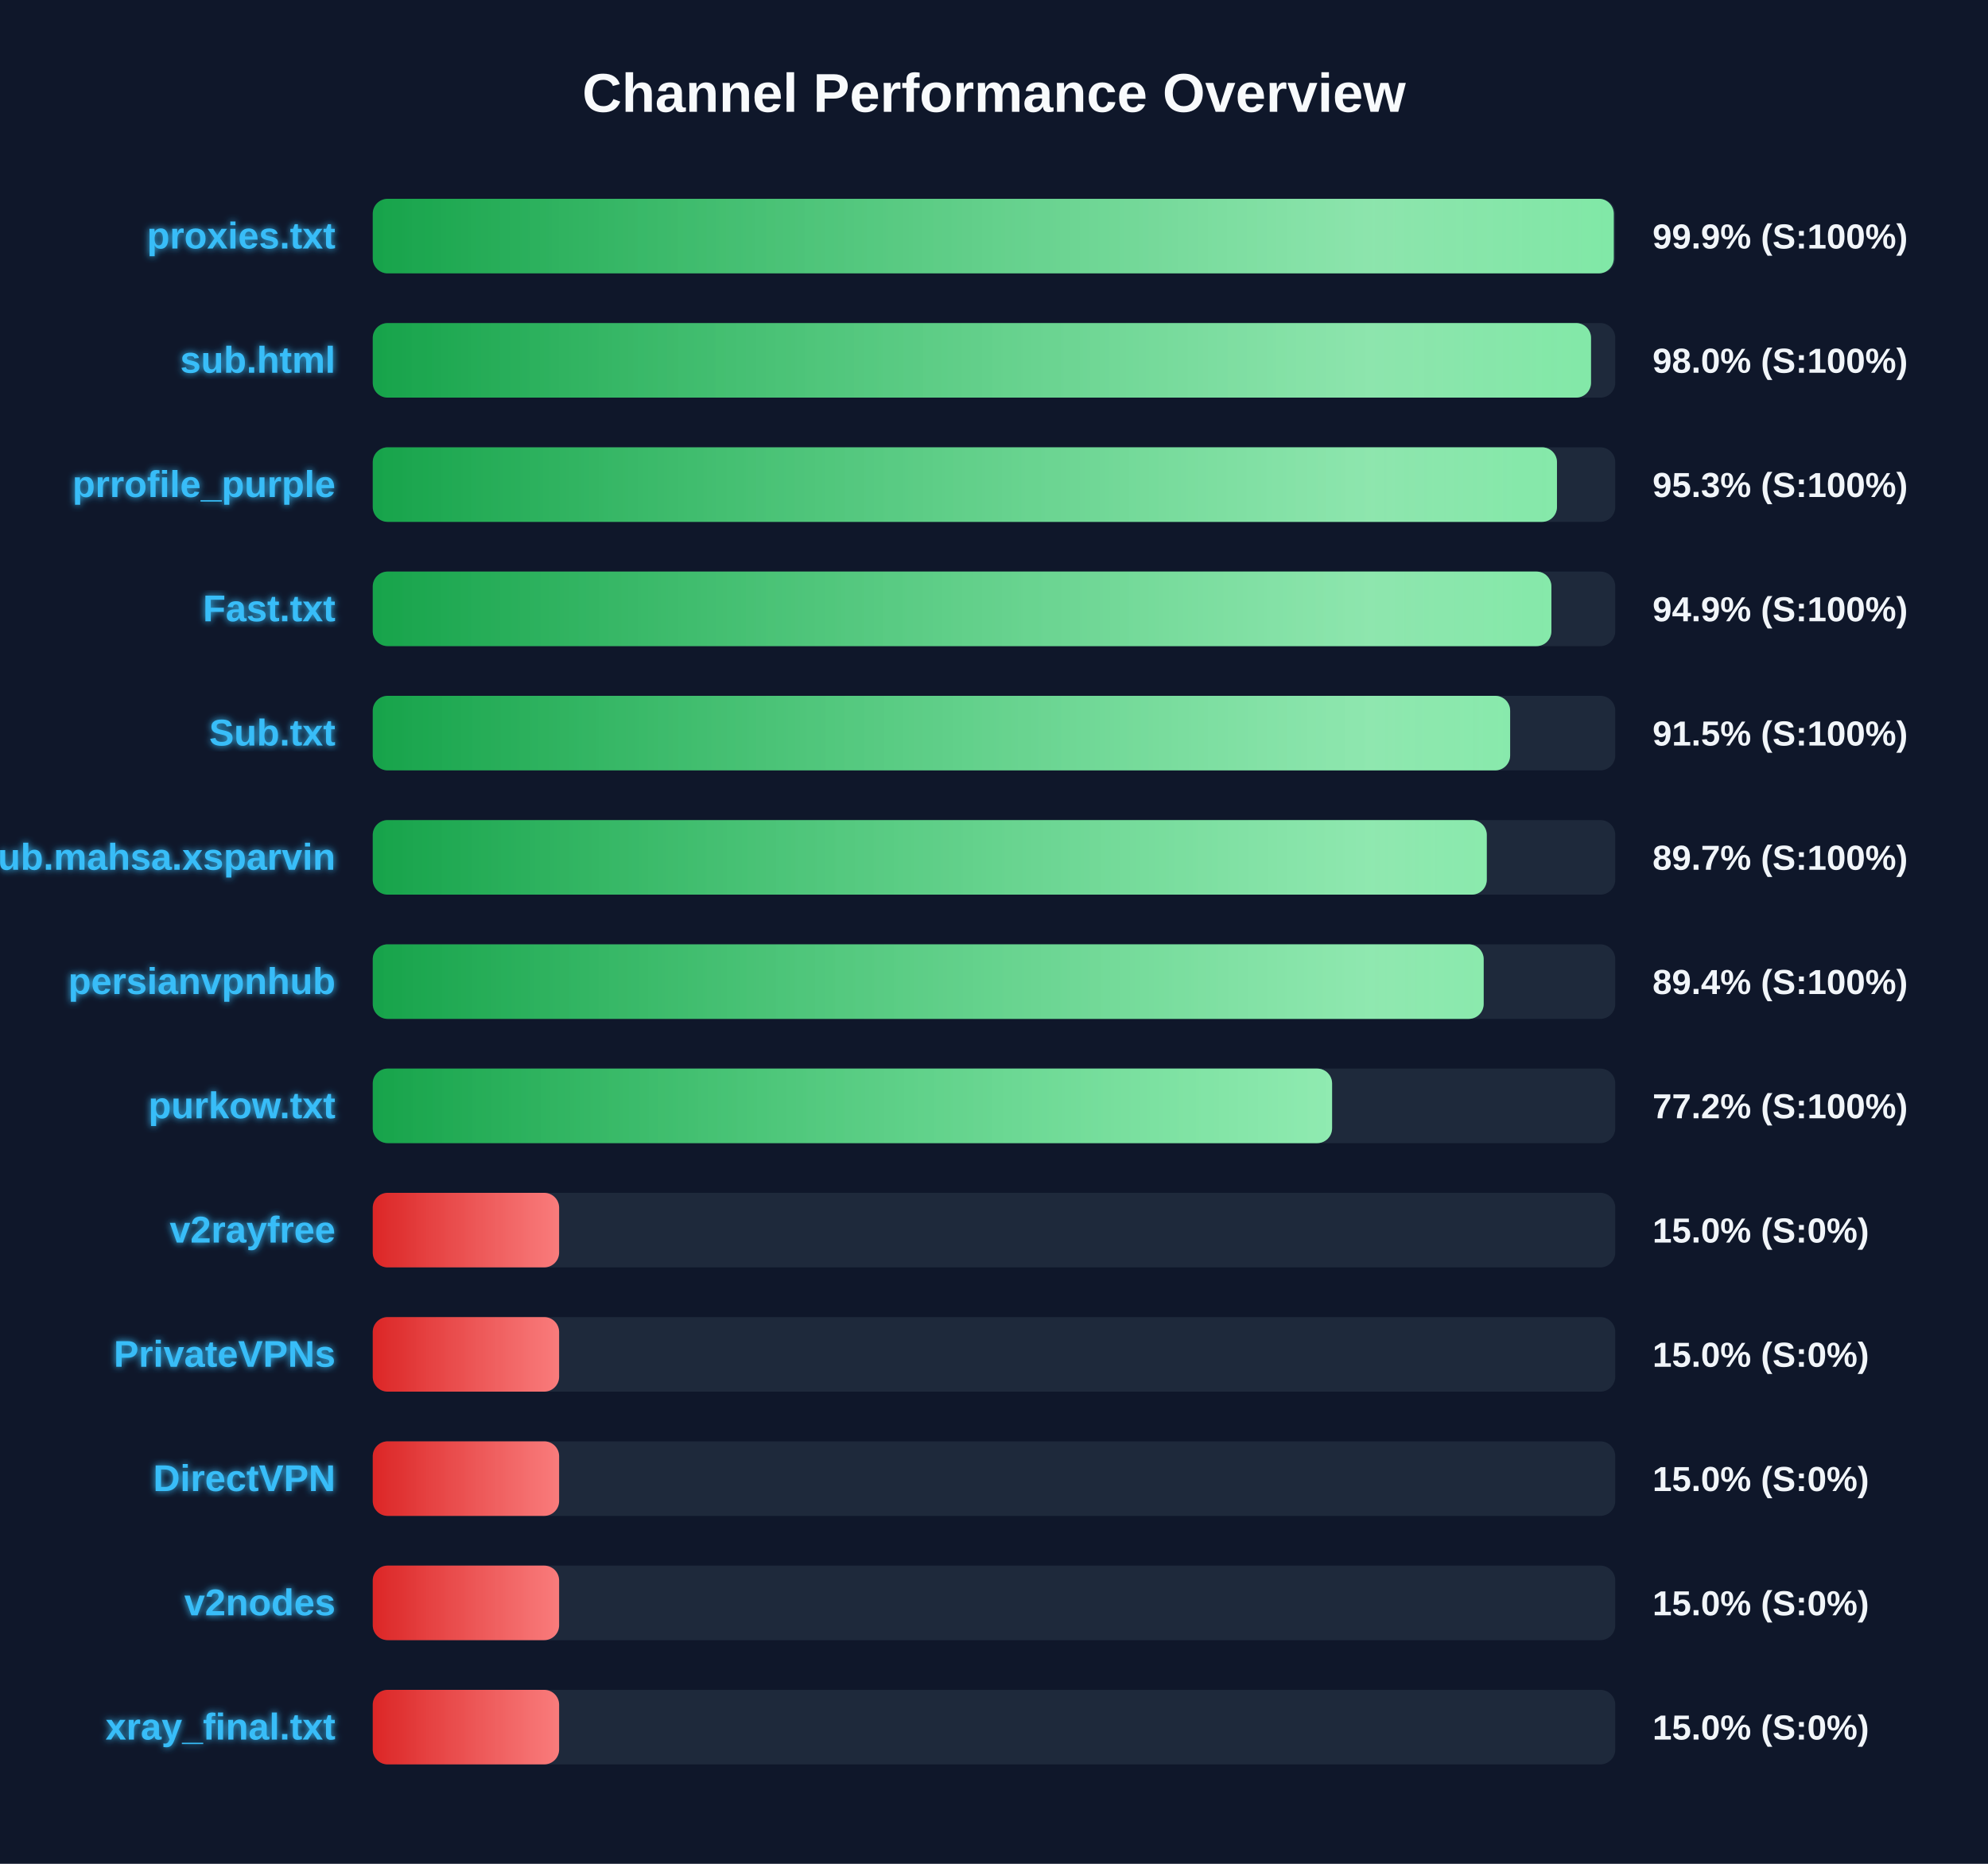
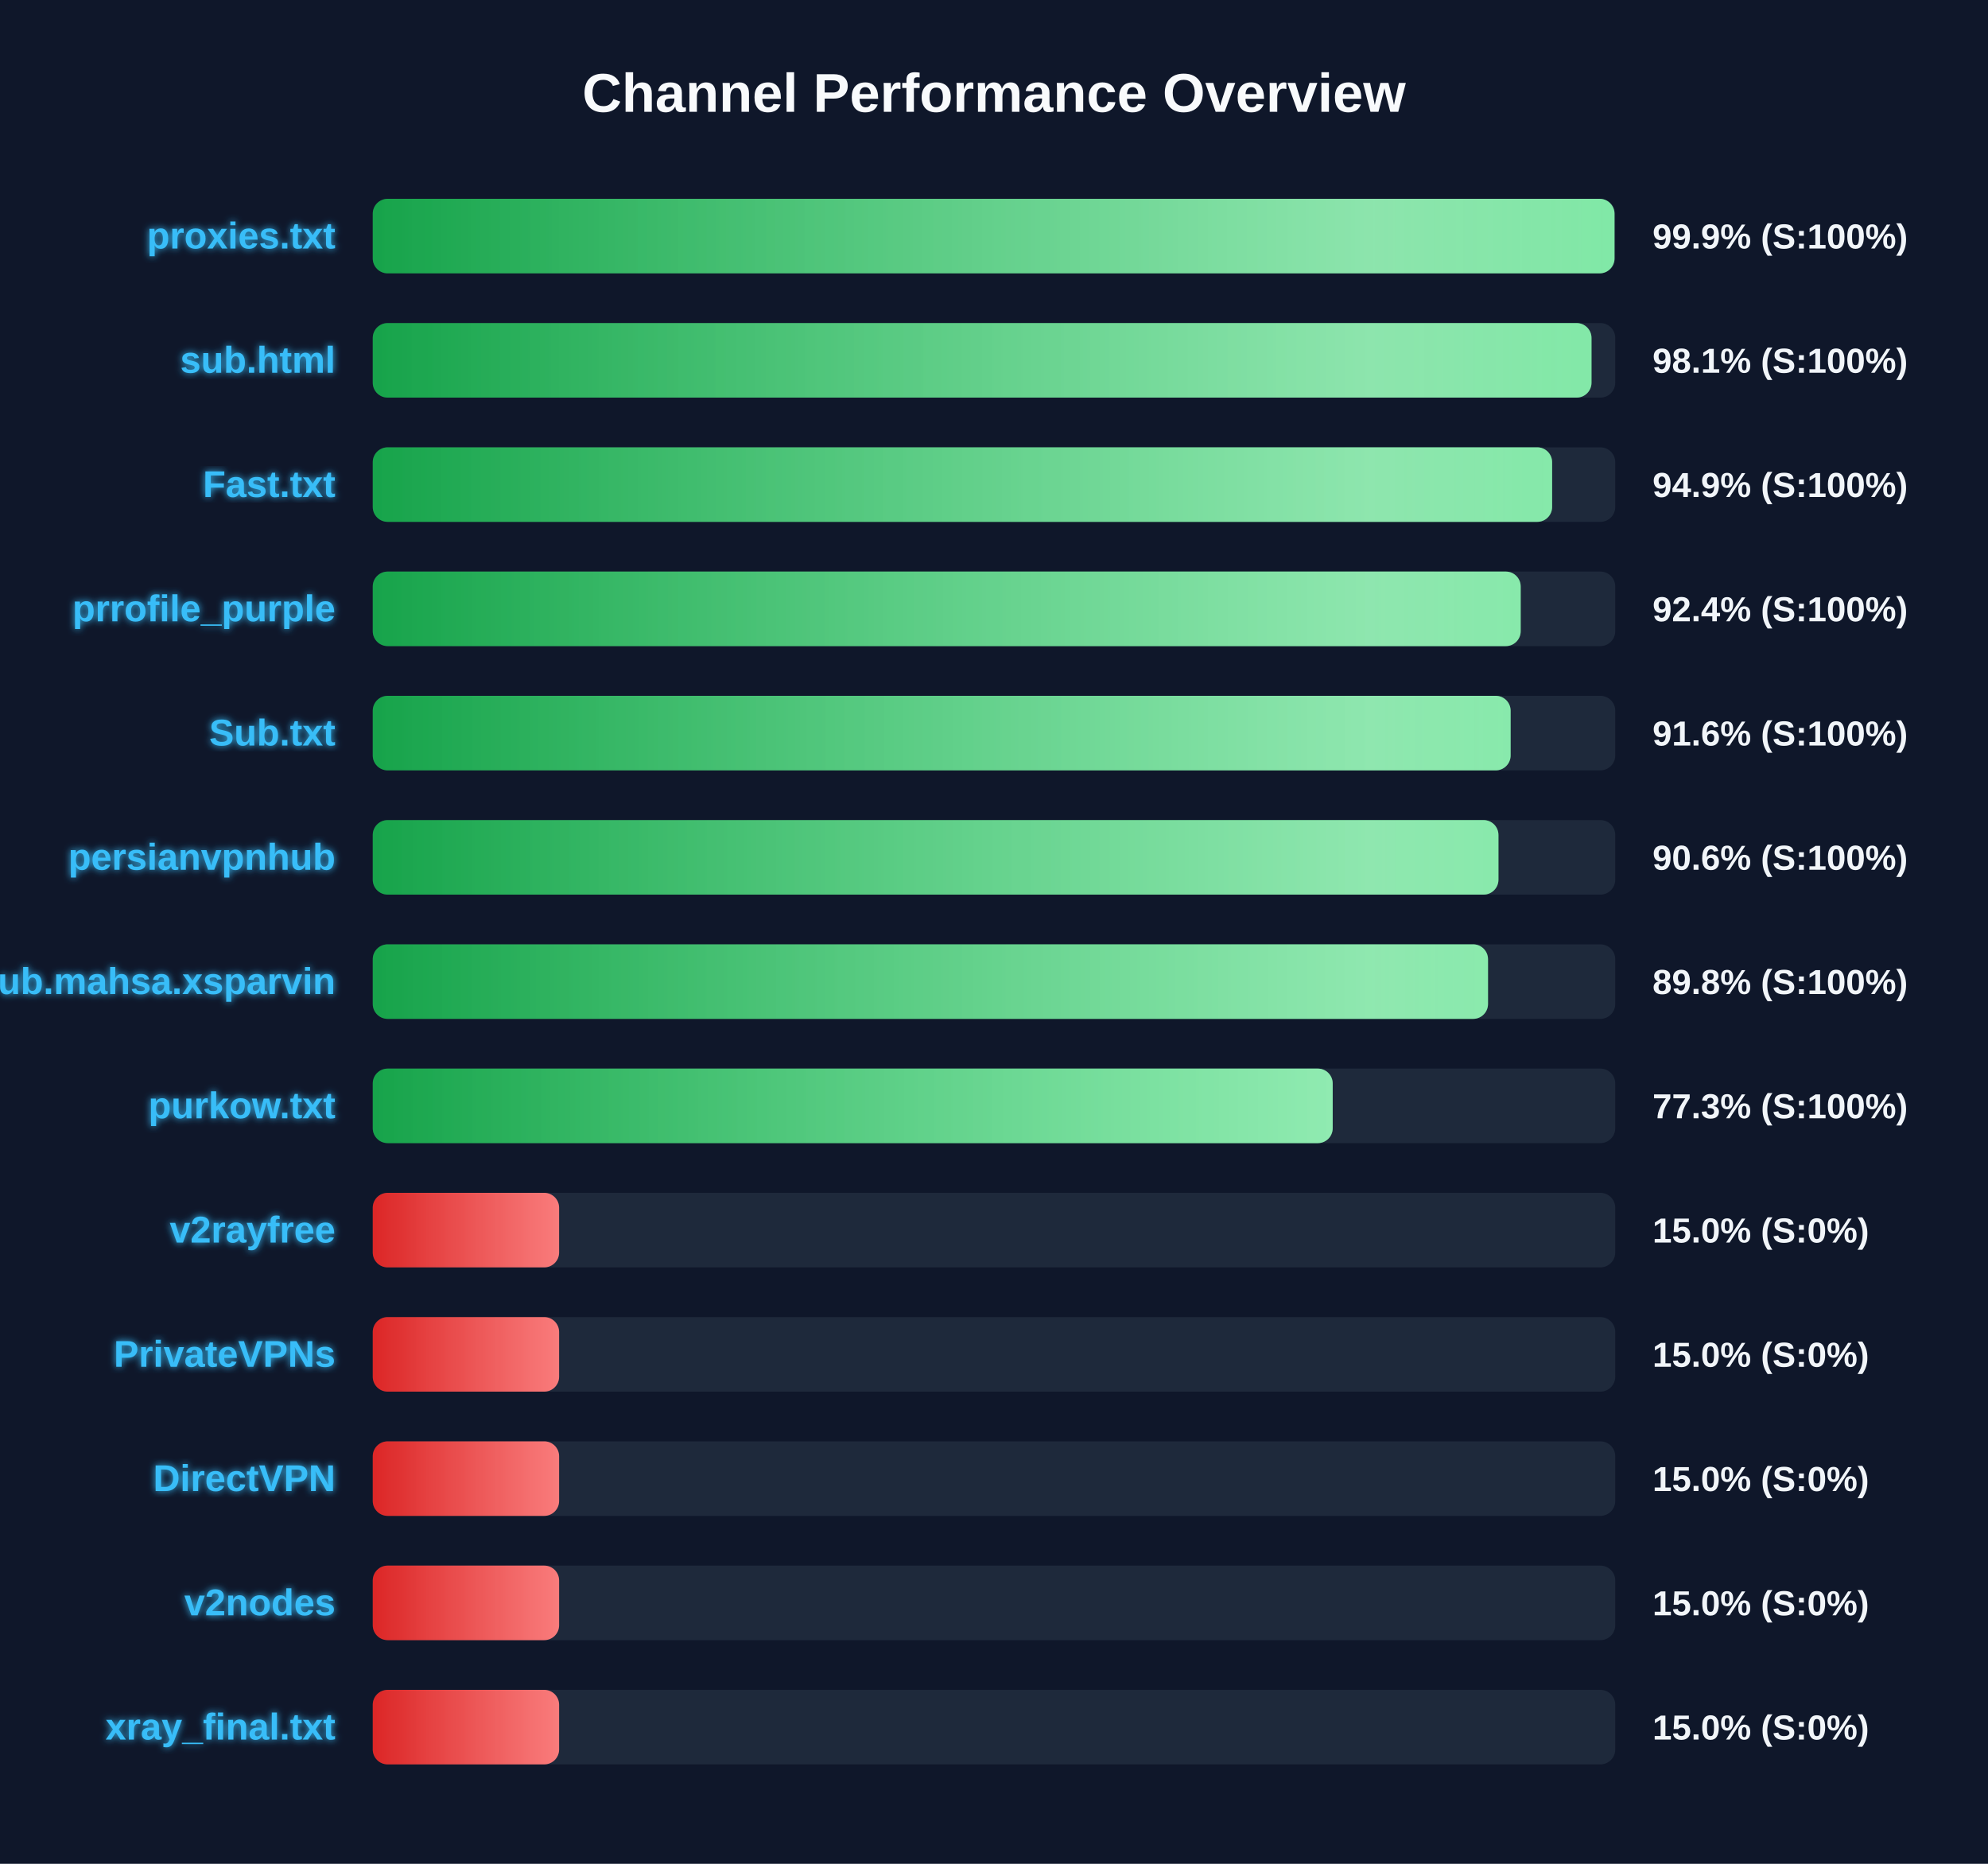
<svg xmlns="http://www.w3.org/2000/svg" width="800" height="750" version="1.1">
  <defs>
    <linearGradient id="grad-green" x1="0%" y1="0%" x2="100%" y2="0%">
      <stop offset="0%" stop-color="#16a34a" />
      <stop offset="100%" stop-color="#4ade80" />
    </linearGradient>
    <linearGradient id="grad-yellow" x1="0%" y1="0%" x2="100%" y2="0%">
      <stop offset="0%" stop-color="#ca8a04" />
      <stop offset="100%" stop-color="#fde047" />
    </linearGradient>
    <linearGradient id="grad-red" x1="0%" y1="0%" x2="100%" y2="0%">
      <stop offset="0%" stop-color="#dc2626" />
      <stop offset="100%" stop-color="#f87171" />
    </linearGradient>
    <linearGradient id="shimmer" x1="0%" y1="0%" x2="100%" y2="0%">
      <stop offset="0%" stop-color="rgba(255,255,255,0)" />
      <stop offset="50%" stop-color="rgba(255,255,255,0.4)" />
      <stop offset="100%" stop-color="rgba(255,255,255,0)" />
    </linearGradient>
    <filter id="glow" x="-20%" y="-20%" width="140%" height="140%">
      <feGaussianBlur stdDeviation="1.5" result="blur" />
      <feComposite in="SourceGraphic" in2="blur" operator="over" />
    </filter>
  </defs>
  <style>
        .bg-rect { fill: #0f172a; }
        .title { font: bold 22px 'Segoe UI', Arial, sans-serif; fill: #f8fafc; }
        .row { font: bold 15px 'Segoe UI', Arial, sans-serif; fill: #38bdf8; filter: url(#glow); }
        .score { font: bold 14px 'Segoe UI', Arial, sans-serif; fill: #f1f5f9; }
        @keyframes shimmer-anim {
            0% { transform: translateX(-100%); }
            100% { transform: translateX(200%); }
        }
        .shimmer-rect {
            animation: shimmer-anim 2.5s infinite linear;
        }
    </style>
  <rect width="100%" height="100%" class="bg-rect" />
  <text x="400" y="45" text-anchor="middle" class="title">Channel Performance Overview</text>
  <rect x="150" y="80" width="500" height="30" fill="#1e293b" rx="6" />
  <clipPath id="clip-0">
-     <rect x="150" y="80" width="499.4" height="30" rx="6" />
+     <rect x="150" y="80" width="499.7" height="30" rx="6" />
  </clipPath>
-   <rect x="150" y="80" width="499.4" height="30" fill="url(#grad-green)" rx="6" />
+   <rect x="150" y="80" width="499.7" height="30" fill="url(#grad-green)" rx="6" />
  <g clip-path="url(#clip-0)">
    <rect x="150" y="80" width="100%" height="30" fill="url(#shimmer)" class="shimmer-rect" />
  </g>
  <text x="135" y="100" text-anchor="end" class="row">proxies.txt</text>
  <text x="665" y="100" text-anchor="start" class="score">99.9% (S:100%)</text>
  <rect x="150" y="130" width="500" height="30" fill="#1e293b" rx="6" />
  <clipPath id="clip-1">
-     <rect x="150" y="130" width="490.25" height="30" rx="6" />
+     <rect x="150" y="130" width="490.45" height="30" rx="6" />
  </clipPath>
-   <rect x="150" y="130" width="490.25" height="30" fill="url(#grad-green)" rx="6" />
+   <rect x="150" y="130" width="490.45" height="30" fill="url(#grad-green)" rx="6" />
  <g clip-path="url(#clip-1)">
    <rect x="150" y="130" width="100%" height="30" fill="url(#shimmer)" class="shimmer-rect" />
  </g>
  <text x="135" y="150" text-anchor="end" class="row">sub.html</text>
-   <text x="665" y="150" text-anchor="start" class="score">98.0% (S:100%)</text>
+   <text x="665" y="150" text-anchor="start" class="score">98.1% (S:100%)</text>
  <rect x="150" y="180" width="500" height="30" fill="#1e293b" rx="6" />
  <clipPath id="clip-2">
-     <rect x="150" y="180" width="476.55" height="30" rx="6" />
+     <rect x="150" y="180" width="474.6" height="30" rx="6" />
  </clipPath>
-   <rect x="150" y="180" width="476.55" height="30" fill="url(#grad-green)" rx="6" />
+   <rect x="150" y="180" width="474.6" height="30" fill="url(#grad-green)" rx="6" />
  <g clip-path="url(#clip-2)">
    <rect x="150" y="180" width="100%" height="30" fill="url(#shimmer)" class="shimmer-rect" />
  </g>
-   <text x="135" y="200" text-anchor="end" class="row">prrofile_purple</text>
-   <text x="665" y="200" text-anchor="start" class="score">95.3% (S:100%)</text>
+   <text x="135" y="200" text-anchor="end" class="row">Fast.txt</text>
+   <text x="665" y="200" text-anchor="start" class="score">94.9% (S:100%)</text>
  <rect x="150" y="230" width="500" height="30" fill="#1e293b" rx="6" />
  <clipPath id="clip-3">
-     <rect x="150" y="230" width="474.3" height="30" rx="6" />
+     <rect x="150" y="230" width="461.95" height="30" rx="6" />
  </clipPath>
-   <rect x="150" y="230" width="474.3" height="30" fill="url(#grad-green)" rx="6" />
+   <rect x="150" y="230" width="461.95" height="30" fill="url(#grad-green)" rx="6" />
  <g clip-path="url(#clip-3)">
    <rect x="150" y="230" width="100%" height="30" fill="url(#shimmer)" class="shimmer-rect" />
  </g>
-   <text x="135" y="250" text-anchor="end" class="row">Fast.txt</text>
-   <text x="665" y="250" text-anchor="start" class="score">94.9% (S:100%)</text>
+   <text x="135" y="250" text-anchor="end" class="row">prrofile_purple</text>
+   <text x="665" y="250" text-anchor="start" class="score">92.4% (S:100%)</text>
  <rect x="150" y="280" width="500" height="30" fill="#1e293b" rx="6" />
  <clipPath id="clip-4">
-     <rect x="150" y="280" width="457.7" height="30" rx="6" />
+     <rect x="150" y="280" width="457.9" height="30" rx="6" />
  </clipPath>
-   <rect x="150" y="280" width="457.7" height="30" fill="url(#grad-green)" rx="6" />
+   <rect x="150" y="280" width="457.9" height="30" fill="url(#grad-green)" rx="6" />
  <g clip-path="url(#clip-4)">
    <rect x="150" y="280" width="100%" height="30" fill="url(#shimmer)" class="shimmer-rect" />
  </g>
  <text x="135" y="300" text-anchor="end" class="row">Sub.txt</text>
-   <text x="665" y="300" text-anchor="start" class="score">91.5% (S:100%)</text>
+   <text x="665" y="300" text-anchor="start" class="score">91.6% (S:100%)</text>
  <rect x="150" y="330" width="500" height="30" fill="#1e293b" rx="6" />
  <clipPath id="clip-5">
-     <rect x="150" y="330" width="448.3" height="30" rx="6" />
+     <rect x="150" y="330" width="453.0" height="30" rx="6" />
  </clipPath>
-   <rect x="150" y="330" width="448.3" height="30" fill="url(#grad-green)" rx="6" />
+   <rect x="150" y="330" width="453.0" height="30" fill="url(#grad-green)" rx="6" />
  <g clip-path="url(#clip-5)">
    <rect x="150" y="330" width="100%" height="30" fill="url(#shimmer)" class="shimmer-rect" />
  </g>
-   <text x="135" y="350" text-anchor="end" class="row">Sub.mahsa.xsparvin</text>
-   <text x="665" y="350" text-anchor="start" class="score">89.7% (S:100%)</text>
+   <text x="135" y="350" text-anchor="end" class="row">persianvpnhub</text>
+   <text x="665" y="350" text-anchor="start" class="score">90.6% (S:100%)</text>
  <rect x="150" y="380" width="500" height="30" fill="#1e293b" rx="6" />
  <clipPath id="clip-6">
-     <rect x="150" y="380" width="447.05" height="30" rx="6" />
+     <rect x="150" y="380" width="448.8" height="30" rx="6" />
  </clipPath>
-   <rect x="150" y="380" width="447.05" height="30" fill="url(#grad-green)" rx="6" />
+   <rect x="150" y="380" width="448.8" height="30" fill="url(#grad-green)" rx="6" />
  <g clip-path="url(#clip-6)">
    <rect x="150" y="380" width="100%" height="30" fill="url(#shimmer)" class="shimmer-rect" />
  </g>
-   <text x="135" y="400" text-anchor="end" class="row">persianvpnhub</text>
-   <text x="665" y="400" text-anchor="start" class="score">89.4% (S:100%)</text>
+   <text x="135" y="400" text-anchor="end" class="row">Sub.mahsa.xsparvin</text>
+   <text x="665" y="400" text-anchor="start" class="score">89.8% (S:100%)</text>
  <rect x="150" y="430" width="500" height="30" fill="#1e293b" rx="6" />
  <clipPath id="clip-7">
-     <rect x="150" y="430" width="386.05" height="30" rx="6" />
+     <rect x="150" y="430" width="386.3" height="30" rx="6" />
  </clipPath>
-   <rect x="150" y="430" width="386.05" height="30" fill="url(#grad-green)" rx="6" />
+   <rect x="150" y="430" width="386.3" height="30" fill="url(#grad-green)" rx="6" />
  <g clip-path="url(#clip-7)">
    <rect x="150" y="430" width="100%" height="30" fill="url(#shimmer)" class="shimmer-rect" />
  </g>
  <text x="135" y="450" text-anchor="end" class="row">purkow.txt</text>
-   <text x="665" y="450" text-anchor="start" class="score">77.2% (S:100%)</text>
+   <text x="665" y="450" text-anchor="start" class="score">77.3% (S:100%)</text>
  <rect x="150" y="480" width="500" height="30" fill="#1e293b" rx="6" />
  <clipPath id="clip-8">
    <rect x="150" y="480" width="75.0" height="30" rx="6" />
  </clipPath>
  <rect x="150" y="480" width="75.0" height="30" fill="url(#grad-red)" rx="6" />
  <g clip-path="url(#clip-8)">
    <rect x="150" y="480" width="100%" height="30" fill="url(#shimmer)" class="shimmer-rect" />
  </g>
  <text x="135" y="500" text-anchor="end" class="row">v2rayfree</text>
  <text x="665" y="500" text-anchor="start" class="score">15.0% (S:0%)</text>
  <rect x="150" y="530" width="500" height="30" fill="#1e293b" rx="6" />
  <clipPath id="clip-9">
    <rect x="150" y="530" width="75.0" height="30" rx="6" />
  </clipPath>
  <rect x="150" y="530" width="75.0" height="30" fill="url(#grad-red)" rx="6" />
  <g clip-path="url(#clip-9)">
    <rect x="150" y="530" width="100%" height="30" fill="url(#shimmer)" class="shimmer-rect" />
  </g>
  <text x="135" y="550" text-anchor="end" class="row">PrivateVPNs</text>
  <text x="665" y="550" text-anchor="start" class="score">15.0% (S:0%)</text>
  <rect x="150" y="580" width="500" height="30" fill="#1e293b" rx="6" />
  <clipPath id="clip-10">
    <rect x="150" y="580" width="75.0" height="30" rx="6" />
  </clipPath>
  <rect x="150" y="580" width="75.0" height="30" fill="url(#grad-red)" rx="6" />
  <g clip-path="url(#clip-10)">
    <rect x="150" y="580" width="100%" height="30" fill="url(#shimmer)" class="shimmer-rect" />
  </g>
  <text x="135" y="600" text-anchor="end" class="row">DirectVPN</text>
  <text x="665" y="600" text-anchor="start" class="score">15.0% (S:0%)</text>
  <rect x="150" y="630" width="500" height="30" fill="#1e293b" rx="6" />
  <clipPath id="clip-11">
    <rect x="150" y="630" width="75.0" height="30" rx="6" />
  </clipPath>
  <rect x="150" y="630" width="75.0" height="30" fill="url(#grad-red)" rx="6" />
  <g clip-path="url(#clip-11)">
    <rect x="150" y="630" width="100%" height="30" fill="url(#shimmer)" class="shimmer-rect" />
  </g>
  <text x="135" y="650" text-anchor="end" class="row">v2nodes</text>
  <text x="665" y="650" text-anchor="start" class="score">15.0% (S:0%)</text>
  <rect x="150" y="680" width="500" height="30" fill="#1e293b" rx="6" />
  <clipPath id="clip-12">
    <rect x="150" y="680" width="75.0" height="30" rx="6" />
  </clipPath>
  <rect x="150" y="680" width="75.0" height="30" fill="url(#grad-red)" rx="6" />
  <g clip-path="url(#clip-12)">
    <rect x="150" y="680" width="100%" height="30" fill="url(#shimmer)" class="shimmer-rect" />
  </g>
  <text x="135" y="700" text-anchor="end" class="row">xray_final.txt</text>
  <text x="665" y="700" text-anchor="start" class="score">15.0% (S:0%)</text>
</svg>
